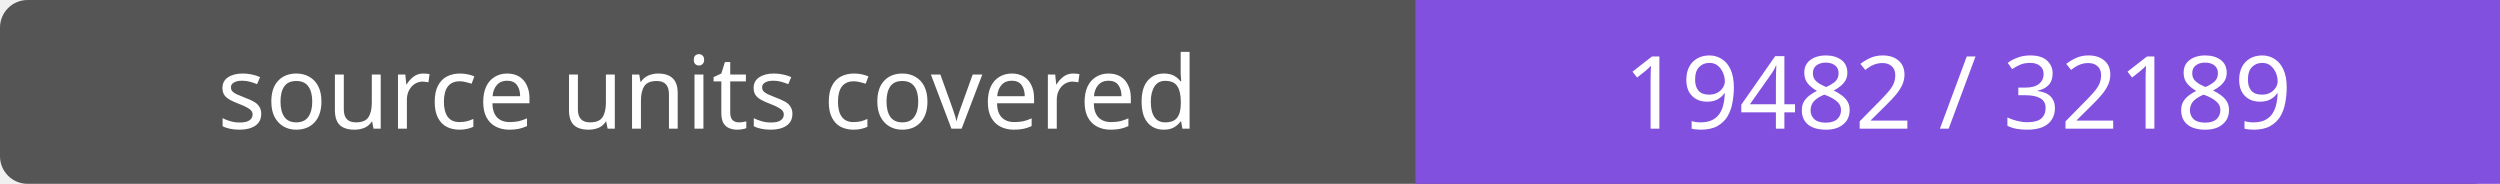
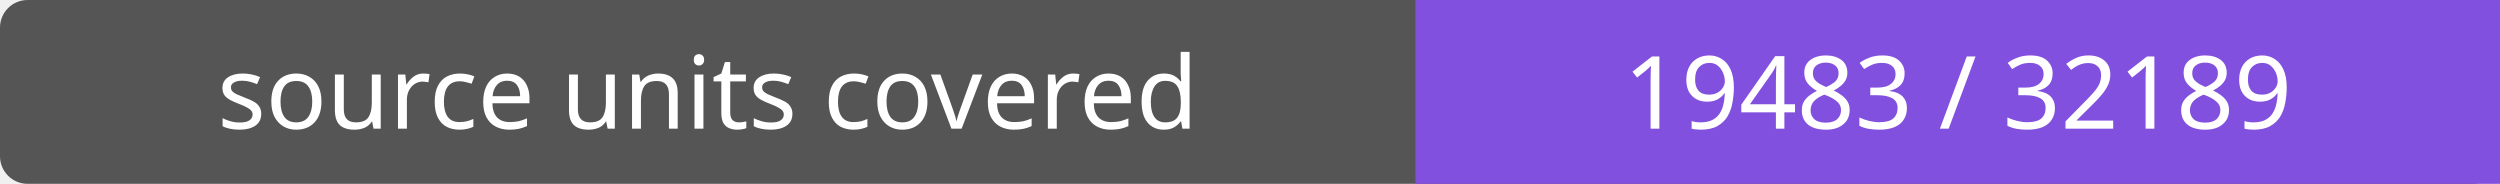
- <svg xmlns="http://www.w3.org/2000/svg" width="272" height="20" role="img" aria-label="source units covered: 19482 / 32189">
+ <svg xmlns="http://www.w3.org/2000/svg" width="272" height="20" role="img" aria-label="source units covered: 19483 / 32189">
  <rect width="272" height="20" rx="3" fill="#555" />
  <path fill="#8250df" d="M154 0h118v20H154z" />
  <g fill="#fff" text-anchor="middle" font-family="Verdana,sans-serif" font-size="11">
    <text x="77.0" y="14">source units covered</text>
-     <text x="213.0" y="14">19482 / 32189</text>
+     <text x="213.0" y="14">19483 / 32189</text>
  </g>
</svg>
